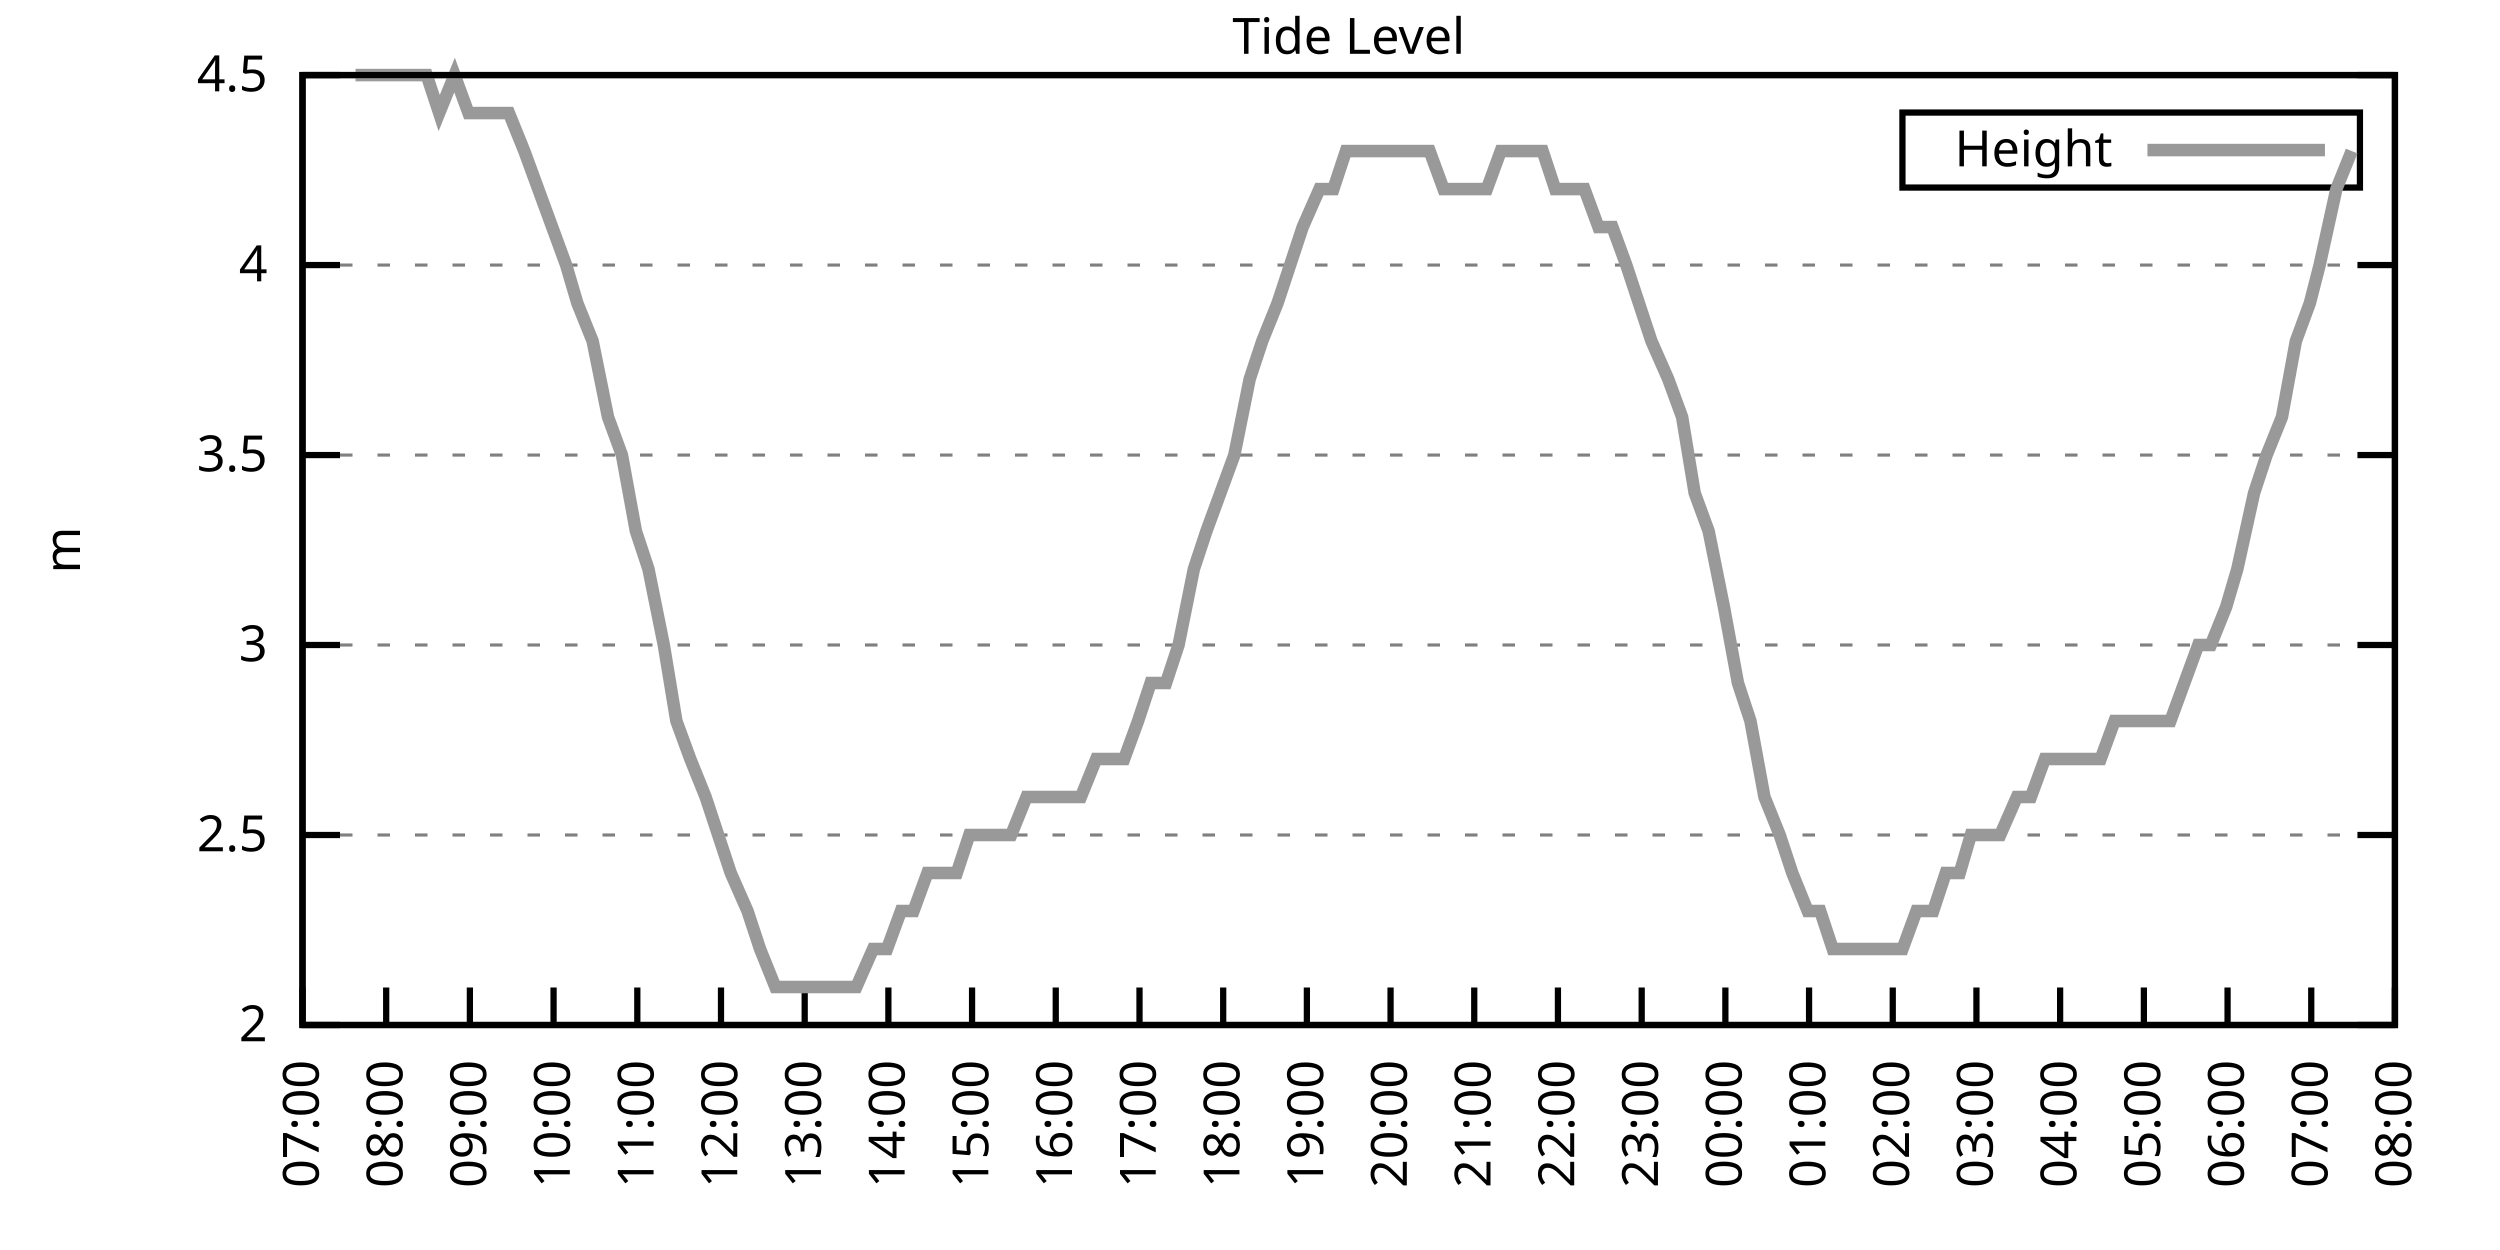
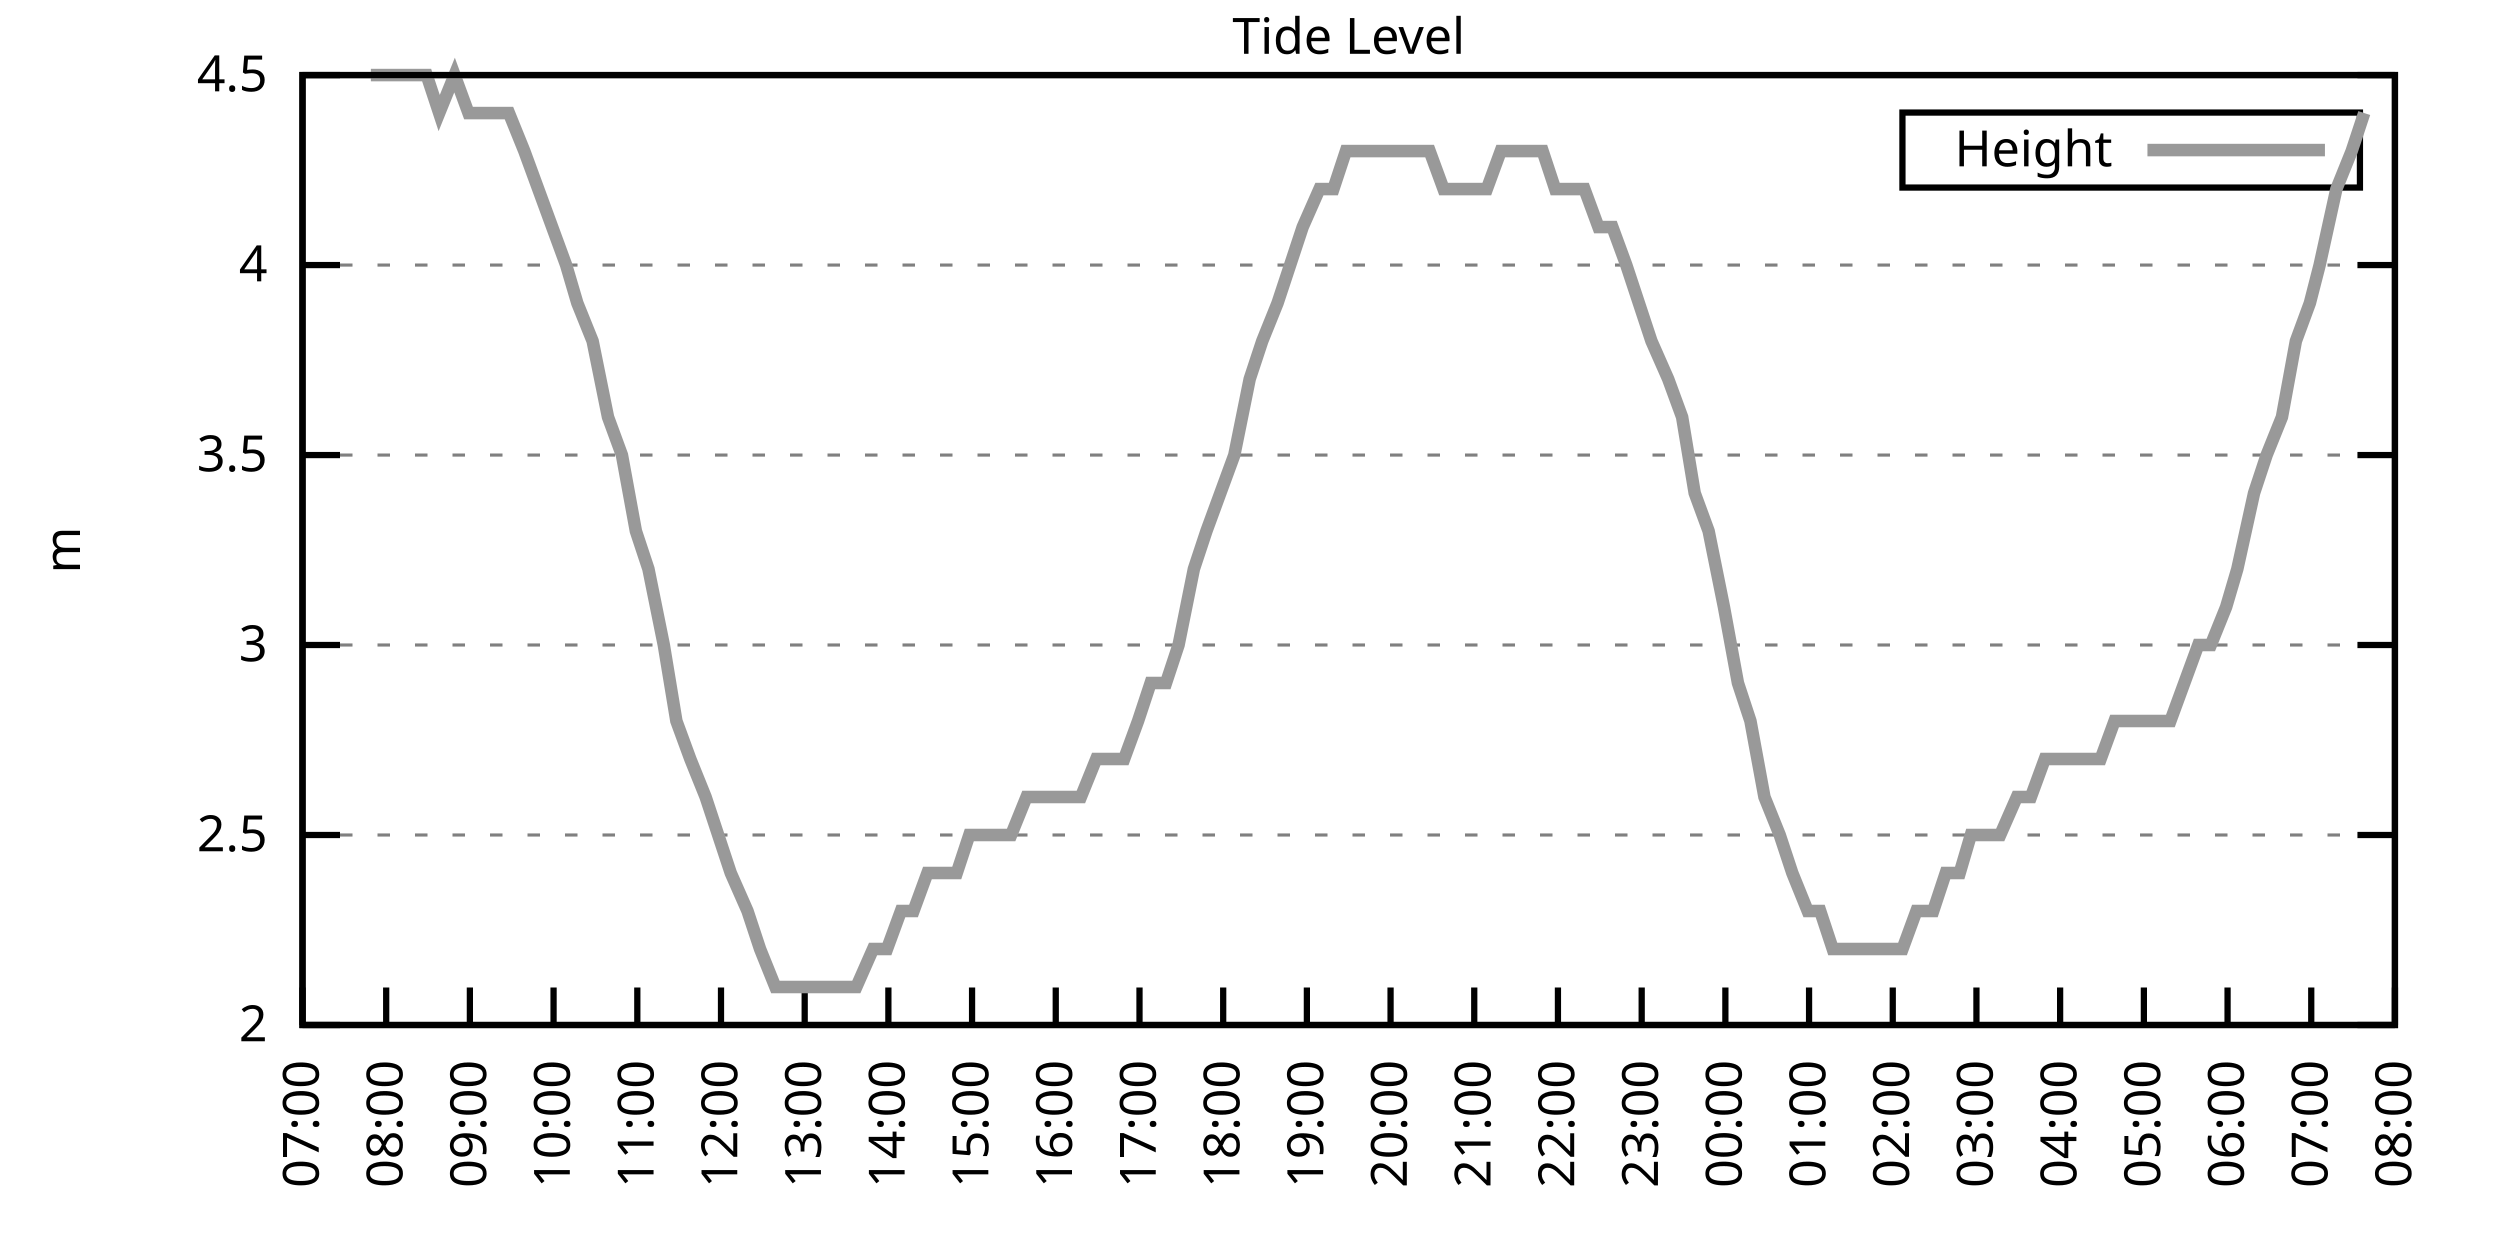
<svg xmlns="http://www.w3.org/2000/svg" xmlns:xlink="http://www.w3.org/1999/xlink" width="400" height="200" viewBox="0 0 400 200">
  <g id="gnuplot_canvas">
    <rect x="0" y="0" width="400" height="200" fill="none" />
    <defs>
      <circle id="gpDot" r="0.5" stroke-width="0.5" stroke="currentColor" />
      <path id="gpPt0" stroke-width="0.333" stroke="currentColor" d="M-1,0 h2 M0,-1 v2" />
      <path id="gpPt1" stroke-width="0.333" stroke="currentColor" d="M-1,-1 L1,1 M1,-1 L-1,1" />
      <path id="gpPt2" stroke-width="0.333" stroke="currentColor" d="M-1,0 L1,0 M0,-1 L0,1 M-1,-1 L1,1 M-1,1 L1,-1" />
      <rect id="gpPt3" stroke-width="0.333" stroke="currentColor" x="-1" y="-1" width="2" height="2" />
      <rect id="gpPt4" stroke-width="0.333" stroke="currentColor" fill="currentColor" x="-1" y="-1" width="2" height="2" />
      <circle id="gpPt5" stroke-width="0.333" stroke="currentColor" cx="0" cy="0" r="1" />
      <use xlink:href="#gpPt5" id="gpPt6" fill="currentColor" stroke="none" />
      <path id="gpPt7" stroke-width="0.333" stroke="currentColor" d="M0,-1.33 L-1.33,0.67 L1.33,0.67 z" />
      <use xlink:href="#gpPt7" id="gpPt8" fill="currentColor" stroke="none" />
      <use xlink:href="#gpPt7" id="gpPt9" stroke="currentColor" transform="rotate(180)" />
      <use xlink:href="#gpPt9" id="gpPt10" fill="currentColor" stroke="none" />
      <use xlink:href="#gpPt3" id="gpPt11" stroke="currentColor" transform="rotate(45)" />
      <use xlink:href="#gpPt11" id="gpPt12" fill="currentColor" stroke="none" />
      <path id="gpPt13" stroke-width="0.333" stroke="currentColor" d="M0,1.330 L1.265,0.411 L0.782,-1.067 L-0.782,-1.076 L-1.265,0.411 z" />
      <use xlink:href="#gpPt13" id="gpPt14" fill="currentColor" stroke="none" />
      <filter id="textbox" filterUnits="objectBoundingBox" x="0" y="0" height="1" width="1">
        <feFlood flood-color="white" flood-opacity="1" result="bgnd" />
        <feComposite in="SourceGraphic" in2="bgnd" operator="atop" />
      </filter>
      <filter id="greybox" filterUnits="objectBoundingBox" x="0" y="0" height="1" width="1">
        <feFlood flood-color="lightgrey" flood-opacity="1" result="grey" />
        <feComposite in="SourceGraphic" in2="grey" operator="atop" />
      </filter>
    </defs>
    <g fill="none" color="white" stroke="currentColor" stroke-width="1.00" stroke-linecap="butt" stroke-linejoin="miter">
</g>
    <g fill="none" color="black" stroke="currentColor" stroke-width="1.00" stroke-linecap="butt" stroke-linejoin="miter">
      <g stroke="none" shape-rendering="crispEdges">
        <polygon fill="rgb(255, 255, 255)" points="48.40,164.00 383.18,164.00 383.18,12.02 48.40,12.02 " />
      </g>
    </g>
    <g fill="none" color="black" stroke="currentColor" stroke-width="1.00" stroke-linecap="butt" stroke-linejoin="miter">
</g>
    <g fill="none" color="black" stroke="black" stroke-width="0.50" stroke-linecap="butt" stroke-linejoin="miter">
</g>
    <g fill="none" color="gray" stroke="currentColor" stroke-width="0.50" stroke-linecap="butt" stroke-linejoin="miter">
      <path stroke="gray" stroke-dasharray="2,4" class="gridline" d="M48.40,164.00 L383.19,164.00  " />
    </g>
    <g fill="none" color="gray" stroke="gray" stroke-width="1.00" stroke-linecap="butt" stroke-linejoin="miter">
</g>
    <g fill="none" color="black" stroke="currentColor" stroke-width="1.00" stroke-linecap="butt" stroke-linejoin="miter">
      <path stroke="black" d="M48.40,164.00 L54.40,164.00 M383.19,164.00 L377.19,164.00  " />
      <g transform="translate(42.80,166.60)" stroke="none" fill="black" font-family="Sans" font-size="8.00" text-anchor="end">
        <text>
          <tspan font-family="Sans"> 2</tspan>
        </text>
      </g>
    </g>
    <g fill="none" color="black" stroke="currentColor" stroke-width="1.00" stroke-linecap="butt" stroke-linejoin="miter">
</g>
    <g fill="none" color="black" stroke="black" stroke-width="0.50" stroke-linecap="butt" stroke-linejoin="miter">
</g>
    <g fill="none" color="gray" stroke="currentColor" stroke-width="0.50" stroke-linecap="butt" stroke-linejoin="miter">
      <path stroke="gray" stroke-dasharray="2,4" class="gridline" d="M48.40,133.60 L383.19,133.60  " />
    </g>
    <g fill="none" color="gray" stroke="gray" stroke-width="1.00" stroke-linecap="butt" stroke-linejoin="miter">
</g>
    <g fill="none" color="black" stroke="currentColor" stroke-width="1.00" stroke-linecap="butt" stroke-linejoin="miter">
      <path stroke="black" d="M48.40,133.60 L54.40,133.60 M383.19,133.60 L377.19,133.60  " />
      <g transform="translate(42.80,136.20)" stroke="none" fill="black" font-family="Sans" font-size="8.00" text-anchor="end">
        <text>
          <tspan font-family="Sans"> 2.5</tspan>
        </text>
      </g>
    </g>
    <g fill="none" color="black" stroke="currentColor" stroke-width="1.00" stroke-linecap="butt" stroke-linejoin="miter">
</g>
    <g fill="none" color="black" stroke="black" stroke-width="0.50" stroke-linecap="butt" stroke-linejoin="miter">
</g>
    <g fill="none" color="gray" stroke="currentColor" stroke-width="0.50" stroke-linecap="butt" stroke-linejoin="miter">
      <path stroke="gray" stroke-dasharray="2,4" class="gridline" d="M48.40,103.20 L383.19,103.20  " />
    </g>
    <g fill="none" color="gray" stroke="gray" stroke-width="1.00" stroke-linecap="butt" stroke-linejoin="miter">
</g>
    <g fill="none" color="black" stroke="currentColor" stroke-width="1.00" stroke-linecap="butt" stroke-linejoin="miter">
      <path stroke="black" d="M48.40,103.20 L54.40,103.20 M383.19,103.20 L377.19,103.20  " />
      <g transform="translate(42.80,105.80)" stroke="none" fill="black" font-family="Sans" font-size="8.00" text-anchor="end">
        <text>
          <tspan font-family="Sans"> 3</tspan>
        </text>
      </g>
    </g>
    <g fill="none" color="black" stroke="currentColor" stroke-width="1.00" stroke-linecap="butt" stroke-linejoin="miter">
</g>
    <g fill="none" color="black" stroke="black" stroke-width="0.50" stroke-linecap="butt" stroke-linejoin="miter">
</g>
    <g fill="none" color="gray" stroke="currentColor" stroke-width="0.50" stroke-linecap="butt" stroke-linejoin="miter">
      <path stroke="gray" stroke-dasharray="2,4" class="gridline" d="M48.40,72.81 L383.19,72.81  " />
    </g>
    <g fill="none" color="gray" stroke="gray" stroke-width="1.00" stroke-linecap="butt" stroke-linejoin="miter">
</g>
    <g fill="none" color="black" stroke="currentColor" stroke-width="1.00" stroke-linecap="butt" stroke-linejoin="miter">
      <path stroke="black" d="M48.40,72.81 L54.40,72.81 M383.19,72.81 L377.19,72.81  " />
      <g transform="translate(42.80,75.41)" stroke="none" fill="black" font-family="Sans" font-size="8.00" text-anchor="end">
        <text>
          <tspan font-family="Sans"> 3.5</tspan>
        </text>
      </g>
    </g>
    <g fill="none" color="black" stroke="currentColor" stroke-width="1.00" stroke-linecap="butt" stroke-linejoin="miter">
</g>
    <g fill="none" color="black" stroke="black" stroke-width="0.50" stroke-linecap="butt" stroke-linejoin="miter">
</g>
    <g fill="none" color="gray" stroke="currentColor" stroke-width="0.50" stroke-linecap="butt" stroke-linejoin="miter">
      <path stroke="gray" stroke-dasharray="2,4" class="gridline" d="M48.40,42.41 L383.19,42.41  " />
    </g>
    <g fill="none" color="gray" stroke="gray" stroke-width="1.00" stroke-linecap="butt" stroke-linejoin="miter">
</g>
    <g fill="none" color="black" stroke="currentColor" stroke-width="1.00" stroke-linecap="butt" stroke-linejoin="miter">
      <path stroke="black" d="M48.40,42.41 L54.40,42.41 M383.19,42.41 L377.19,42.41  " />
      <g transform="translate(42.80,45.01)" stroke="none" fill="black" font-family="Sans" font-size="8.00" text-anchor="end">
        <text>
          <tspan font-family="Sans"> 4</tspan>
        </text>
      </g>
    </g>
    <g fill="none" color="black" stroke="currentColor" stroke-width="1.00" stroke-linecap="butt" stroke-linejoin="miter">
</g>
    <g fill="none" color="black" stroke="black" stroke-width="0.50" stroke-linecap="butt" stroke-linejoin="miter">
</g>
    <g fill="none" color="gray" stroke="currentColor" stroke-width="0.50" stroke-linecap="butt" stroke-linejoin="miter">
      <path stroke="gray" stroke-dasharray="2,4" class="gridline" d="M48.40,12.01 L383.19,12.01  " />
    </g>
    <g fill="none" color="gray" stroke="gray" stroke-width="1.00" stroke-linecap="butt" stroke-linejoin="miter">
</g>
    <g fill="none" color="black" stroke="currentColor" stroke-width="1.00" stroke-linecap="butt" stroke-linejoin="miter">
      <path stroke="black" d="M48.40,12.01 L54.40,12.01 M383.19,12.01 L377.19,12.01  " />
      <g transform="translate(42.80,14.61)" stroke="none" fill="black" font-family="Sans" font-size="8.00" text-anchor="end">
        <text>
          <tspan font-family="Sans"> 4.5</tspan>
        </text>
      </g>
    </g>
    <g fill="none" color="black" stroke="currentColor" stroke-width="1.00" stroke-linecap="butt" stroke-linejoin="miter">
      <path stroke="black" d="M48.40,164.00 L48.40,158.00  " />
      <g transform="translate(51.00,169.60) rotate(270.00)" stroke="none" fill="black" font-family="Sans" font-size="8.00" text-anchor="end">
        <text>
          <tspan font-family="Sans">07:00</tspan>
        </text>
      </g>
    </g>
    <g fill="none" color="black" stroke="currentColor" stroke-width="1.00" stroke-linecap="butt" stroke-linejoin="miter">
      <path stroke="black" d="M61.79,164.00 L61.79,158.00  " />
      <g transform="translate(64.39,169.60) rotate(270.00)" stroke="none" fill="black" font-family="Sans" font-size="8.00" text-anchor="end">
        <text>
          <tspan font-family="Sans">08:00</tspan>
        </text>
      </g>
    </g>
    <g fill="none" color="black" stroke="currentColor" stroke-width="1.00" stroke-linecap="butt" stroke-linejoin="miter">
      <path stroke="black" d="M75.18,164.00 L75.18,158.00  " />
      <g transform="translate(77.78,169.60) rotate(270.00)" stroke="none" fill="black" font-family="Sans" font-size="8.00" text-anchor="end">
        <text>
          <tspan font-family="Sans">09:00</tspan>
        </text>
      </g>
    </g>
    <g fill="none" color="black" stroke="currentColor" stroke-width="1.00" stroke-linecap="butt" stroke-linejoin="miter">
      <path stroke="black" d="M88.57,164.00 L88.57,158.00  " />
      <g transform="translate(91.17,169.60) rotate(270.00)" stroke="none" fill="black" font-family="Sans" font-size="8.00" text-anchor="end">
        <text>
          <tspan font-family="Sans">10:00</tspan>
        </text>
      </g>
    </g>
    <g fill="none" color="black" stroke="currentColor" stroke-width="1.00" stroke-linecap="butt" stroke-linejoin="miter">
      <path stroke="black" d="M101.97,164.00 L101.97,158.00  " />
      <g transform="translate(104.57,169.60) rotate(270.00)" stroke="none" fill="black" font-family="Sans" font-size="8.00" text-anchor="end">
        <text>
          <tspan font-family="Sans">11:00</tspan>
        </text>
      </g>
    </g>
    <g fill="none" color="black" stroke="currentColor" stroke-width="1.00" stroke-linecap="butt" stroke-linejoin="miter">
      <path stroke="black" d="M115.36,164.00 L115.36,158.00  " />
      <g transform="translate(117.96,169.60) rotate(270.00)" stroke="none" fill="black" font-family="Sans" font-size="8.00" text-anchor="end">
        <text>
          <tspan font-family="Sans">12:00</tspan>
        </text>
      </g>
    </g>
    <g fill="none" color="black" stroke="currentColor" stroke-width="1.00" stroke-linecap="butt" stroke-linejoin="miter">
      <path stroke="black" d="M128.75,164.00 L128.75,158.00  " />
      <g transform="translate(131.35,169.60) rotate(270.00)" stroke="none" fill="black" font-family="Sans" font-size="8.00" text-anchor="end">
        <text>
          <tspan font-family="Sans">13:00</tspan>
        </text>
      </g>
    </g>
    <g fill="none" color="black" stroke="currentColor" stroke-width="1.00" stroke-linecap="butt" stroke-linejoin="miter">
      <path stroke="black" d="M142.14,164.00 L142.14,158.00  " />
      <g transform="translate(144.74,169.60) rotate(270.00)" stroke="none" fill="black" font-family="Sans" font-size="8.00" text-anchor="end">
        <text>
          <tspan font-family="Sans">14:00</tspan>
        </text>
      </g>
    </g>
    <g fill="none" color="black" stroke="currentColor" stroke-width="1.00" stroke-linecap="butt" stroke-linejoin="miter">
      <path stroke="black" d="M155.53,164.00 L155.53,158.00  " />
      <g transform="translate(158.13,169.60) rotate(270.00)" stroke="none" fill="black" font-family="Sans" font-size="8.00" text-anchor="end">
        <text>
          <tspan font-family="Sans">15:00</tspan>
        </text>
      </g>
    </g>
    <g fill="none" color="black" stroke="currentColor" stroke-width="1.00" stroke-linecap="butt" stroke-linejoin="miter">
      <path stroke="black" d="M168.92,164.00 L168.92,158.00  " />
      <g transform="translate(171.52,169.60) rotate(270.00)" stroke="none" fill="black" font-family="Sans" font-size="8.00" text-anchor="end">
        <text>
          <tspan font-family="Sans">16:00</tspan>
        </text>
      </g>
    </g>
    <g fill="none" color="black" stroke="currentColor" stroke-width="1.00" stroke-linecap="butt" stroke-linejoin="miter">
      <path stroke="black" d="M182.32,164.00 L182.32,158.00  " />
      <g transform="translate(184.92,169.60) rotate(270.00)" stroke="none" fill="black" font-family="Sans" font-size="8.00" text-anchor="end">
        <text>
          <tspan font-family="Sans">17:00</tspan>
        </text>
      </g>
    </g>
    <g fill="none" color="black" stroke="currentColor" stroke-width="1.00" stroke-linecap="butt" stroke-linejoin="miter">
      <path stroke="black" d="M195.71,164.00 L195.71,158.00  " />
      <g transform="translate(198.31,169.60) rotate(270.00)" stroke="none" fill="black" font-family="Sans" font-size="8.00" text-anchor="end">
        <text>
          <tspan font-family="Sans">18:00</tspan>
        </text>
      </g>
    </g>
    <g fill="none" color="black" stroke="currentColor" stroke-width="1.00" stroke-linecap="butt" stroke-linejoin="miter">
      <path stroke="black" d="M209.10,164.00 L209.10,158.00  " />
      <g transform="translate(211.70,169.60) rotate(270.00)" stroke="none" fill="black" font-family="Sans" font-size="8.00" text-anchor="end">
        <text>
          <tspan font-family="Sans">19:00</tspan>
        </text>
      </g>
    </g>
    <g fill="none" color="black" stroke="currentColor" stroke-width="1.00" stroke-linecap="butt" stroke-linejoin="miter">
      <path stroke="black" d="M222.49,164.00 L222.49,158.00  " />
      <g transform="translate(225.09,169.60) rotate(270.00)" stroke="none" fill="black" font-family="Sans" font-size="8.00" text-anchor="end">
        <text>
          <tspan font-family="Sans">20:00</tspan>
        </text>
      </g>
    </g>
    <g fill="none" color="black" stroke="currentColor" stroke-width="1.00" stroke-linecap="butt" stroke-linejoin="miter">
      <path stroke="black" d="M235.88,164.00 L235.88,158.00  " />
      <g transform="translate(238.48,169.60) rotate(270.00)" stroke="none" fill="black" font-family="Sans" font-size="8.00" text-anchor="end">
        <text>
          <tspan font-family="Sans">21:00</tspan>
        </text>
      </g>
    </g>
    <g fill="none" color="black" stroke="currentColor" stroke-width="1.00" stroke-linecap="butt" stroke-linejoin="miter">
      <path stroke="black" d="M249.27,164.00 L249.27,158.00  " />
      <g transform="translate(251.87,169.60) rotate(270.00)" stroke="none" fill="black" font-family="Sans" font-size="8.00" text-anchor="end">
        <text>
          <tspan font-family="Sans">22:00</tspan>
        </text>
      </g>
    </g>
    <g fill="none" color="black" stroke="currentColor" stroke-width="1.00" stroke-linecap="butt" stroke-linejoin="miter">
      <path stroke="black" d="M262.67,164.00 L262.67,158.00  " />
      <g transform="translate(265.27,169.60) rotate(270.00)" stroke="none" fill="black" font-family="Sans" font-size="8.00" text-anchor="end">
        <text>
          <tspan font-family="Sans">23:00</tspan>
        </text>
      </g>
    </g>
    <g fill="none" color="black" stroke="currentColor" stroke-width="1.00" stroke-linecap="butt" stroke-linejoin="miter">
      <path stroke="black" d="M276.06,164.00 L276.06,158.00  " />
      <g transform="translate(278.66,169.60) rotate(270.00)" stroke="none" fill="black" font-family="Sans" font-size="8.00" text-anchor="end">
        <text>
          <tspan font-family="Sans">00:00</tspan>
        </text>
      </g>
    </g>
    <g fill="none" color="black" stroke="currentColor" stroke-width="1.00" stroke-linecap="butt" stroke-linejoin="miter">
      <path stroke="black" d="M289.45,164.00 L289.45,158.00  " />
      <g transform="translate(292.05,169.60) rotate(270.00)" stroke="none" fill="black" font-family="Sans" font-size="8.00" text-anchor="end">
        <text>
          <tspan font-family="Sans">01:00</tspan>
        </text>
      </g>
    </g>
    <g fill="none" color="black" stroke="currentColor" stroke-width="1.00" stroke-linecap="butt" stroke-linejoin="miter">
      <path stroke="black" d="M302.84,164.00 L302.84,158.00  " />
      <g transform="translate(305.44,169.60) rotate(270.00)" stroke="none" fill="black" font-family="Sans" font-size="8.00" text-anchor="end">
        <text>
          <tspan font-family="Sans">02:00</tspan>
        </text>
      </g>
    </g>
    <g fill="none" color="black" stroke="currentColor" stroke-width="1.00" stroke-linecap="butt" stroke-linejoin="miter">
      <path stroke="black" d="M316.23,164.00 L316.23,158.00  " />
      <g transform="translate(318.83,169.60) rotate(270.00)" stroke="none" fill="black" font-family="Sans" font-size="8.00" text-anchor="end">
        <text>
          <tspan font-family="Sans">03:00</tspan>
        </text>
      </g>
    </g>
    <g fill="none" color="black" stroke="currentColor" stroke-width="1.00" stroke-linecap="butt" stroke-linejoin="miter">
      <path stroke="black" d="M329.62,164.00 L329.62,158.00  " />
      <g transform="translate(332.22,169.60) rotate(270.00)" stroke="none" fill="black" font-family="Sans" font-size="8.00" text-anchor="end">
        <text>
          <tspan font-family="Sans">04:00</tspan>
        </text>
      </g>
    </g>
    <g fill="none" color="black" stroke="currentColor" stroke-width="1.00" stroke-linecap="butt" stroke-linejoin="miter">
      <path stroke="black" d="M343.02,164.00 L343.02,158.00  " />
      <g transform="translate(345.62,169.60) rotate(270.00)" stroke="none" fill="black" font-family="Sans" font-size="8.00" text-anchor="end">
        <text>
          <tspan font-family="Sans">05:00</tspan>
        </text>
      </g>
    </g>
    <g fill="none" color="black" stroke="currentColor" stroke-width="1.00" stroke-linecap="butt" stroke-linejoin="miter">
      <path stroke="black" d="M356.41,164.00 L356.41,158.00  " />
      <g transform="translate(359.01,169.60) rotate(270.00)" stroke="none" fill="black" font-family="Sans" font-size="8.00" text-anchor="end">
        <text>
          <tspan font-family="Sans">06:00</tspan>
        </text>
      </g>
    </g>
    <g fill="none" color="black" stroke="currentColor" stroke-width="1.00" stroke-linecap="butt" stroke-linejoin="miter">
      <path stroke="black" d="M369.80,164.00 L369.80,158.00  " />
      <g transform="translate(372.40,169.60) rotate(270.00)" stroke="none" fill="black" font-family="Sans" font-size="8.00" text-anchor="end">
        <text>
          <tspan font-family="Sans">07:00</tspan>
        </text>
      </g>
    </g>
    <g fill="none" color="black" stroke="currentColor" stroke-width="1.00" stroke-linecap="butt" stroke-linejoin="miter">
      <path stroke="black" d="M383.19,164.00 L383.19,158.00  " />
      <g transform="translate(385.79,169.60) rotate(270.00)" stroke="none" fill="black" font-family="Sans" font-size="8.00" text-anchor="end">
        <text>
          <tspan font-family="Sans">08:00</tspan>
        </text>
      </g>
    </g>
    <g fill="none" color="black" stroke="currentColor" stroke-width="1.00" stroke-linecap="butt" stroke-linejoin="miter">
</g>
    <g fill="none" color="black" stroke="currentColor" stroke-width="1.00" stroke-linecap="butt" stroke-linejoin="miter">
      <path stroke="black" d="M48.40,12.01 L48.40,164.00 L383.19,164.00 L383.19,12.01 L48.40,12.01 Z  " />
    </g>
    <g fill="none" color="black" stroke="currentColor" stroke-width="1.00" stroke-linecap="butt" stroke-linejoin="miter">
</g>
    <g fill="none" color="black" stroke="currentColor" stroke-width="1.00" stroke-linecap="butt" stroke-linejoin="miter">
      <path stroke="black" d="M304.39,30.01 L304.39,18.01 L377.59,18.01 L377.59,30.01 L304.39,30.01 Z  " />
    </g>
    <g id="Tide_level_plot_1">
      <g fill="none" color="white" stroke="black" stroke-width="2.00" stroke-linecap="butt" stroke-linejoin="miter">
</g>
      <g fill="none" color="black" stroke="currentColor" stroke-width="2.00" stroke-linecap="butt" stroke-linejoin="miter">
        <g transform="translate(337.99,26.61)" stroke="none" fill="black" font-family="Sans" font-size="8.00" text-anchor="end">
          <text>
            <tspan font-family="Sans">Height</tspan>
          </text>
        </g>
      </g>
      <g fill="none" color="black" stroke="currentColor" stroke-width="2.00" stroke-linecap="butt" stroke-linejoin="miter">
-         <path stroke="rgb(153, 153, 153)" d="M343.59,24.01 L371.99,24.01 M56.88,12.01 L59.34,12.01 L61.57,12.01 L63.80,12.01 L65.81,12.01 L68.26,12.01   L70.27,18.09 L72.73,12.01 L74.96,18.09 L77.19,18.09 L79.42,18.09 L81.43,18.09 L83.89,24.17 L86.12,30.25   L88.35,36.33 L90.58,42.41 L92.37,48.49 L94.82,54.57 L97.28,66.73 L99.51,72.81 L101.74,84.97 L103.75,91.04   L106.21,103.20 L108.22,115.36 L110.45,121.44 L112.90,127.52 L114.91,133.60 L116.92,139.68 L119.60,145.76 L121.61,151.84   L124.06,157.92 L126.29,157.92 L128.30,157.92 L130.76,157.92 L132.54,157.92 L135.00,157.92 L137.01,157.92 L139.69,151.84   L141.92,151.84 L144.15,145.76 L146.16,145.76 L148.39,139.68 L150.85,139.68 L153.08,139.68 L155.09,133.60 L157.32,133.60   L159.77,133.60 L161.78,133.60 L164.24,127.52 L166.47,127.52 L168.48,127.52 L170.49,127.52 L172.94,127.52 L175.40,121.44   L177.41,121.44 L179.86,121.44 L182.09,115.36 L184.10,109.28 L186.56,109.28 L188.57,103.20 L191.02,91.04 L193.03,84.97   L195.26,78.89 L197.49,72.81 L199.95,60.65 L201.96,54.57 L204.41,48.49 L206.42,42.41 L208.43,36.33 L211.11,30.25   L213.34,30.25 L215.35,24.17 L217.80,24.17 L219.81,24.17 L222.27,24.17 L224.50,24.17 L226.29,24.17 L228.74,24.17   L230.97,30.25 L233.43,30.25 L235.44,30.25 L237.89,30.25 L240.12,24.17 L242.36,24.17 L244.36,24.17 L246.82,24.17   L248.83,30.25 L251.06,30.25 L253.51,30.25 L255.75,36.33 L257.98,36.33 L260.21,42.41 L262.22,48.49 L264.23,54.57   L266.91,60.65 L269.14,66.73 L271.15,78.89 L273.38,84.97 L275.83,97.12 L278.07,109.28 L280.07,115.36 L282.31,127.52   L284.76,133.60 L286.77,139.68 L289.23,145.76 L291.23,145.76 L293.24,151.84 L295.70,151.84 L297.71,151.84 L300.39,151.84   L302.17,151.84 L304.40,151.84 L306.63,145.76 L309.31,145.76 L311.32,139.68 L313.55,139.68 L315.34,133.60 L318.24,133.60   L320.03,133.60 L322.70,127.52 L324.94,127.52 L327.17,121.44 L328.73,121.44 L331.19,121.44 L333.64,121.44 L336.10,121.44   L338.33,115.36 L340.34,115.36 L342.79,115.36 L345.02,115.36 L347.26,115.36 L349.49,109.28 L351.72,103.20 L353.73,103.20   L356.18,97.12 L357.97,91.04 L360.65,78.89 L362.66,72.81 L365.11,66.73 L367.34,54.57 L369.58,48.49 L371.14,42.41   L373.82,30.25 L376.27,24.17  " />
+         <path stroke="rgb(153, 153, 153)" d="M343.59,24.01 L371.99,24.01 M59.34,12.01 L61.57,12.01 L63.80,12.01 L65.81,12.01 L68.26,12.01 L70.27,18.09   L72.73,12.01 L74.96,18.09 L77.19,18.09 L79.42,18.09 L81.43,18.09 L83.89,24.17 L86.12,30.25 L88.35,36.33   L90.58,42.41 L92.37,48.49 L94.82,54.57 L97.28,66.73 L99.51,72.81 L101.74,84.97 L103.75,91.04 L106.21,103.20   L108.22,115.36 L110.45,121.44 L112.90,127.52 L114.91,133.60 L116.92,139.68 L119.60,145.76 L121.61,151.84 L124.06,157.92   L126.29,157.92 L128.30,157.92 L130.76,157.92 L132.54,157.92 L135.00,157.92 L137.01,157.92 L139.69,151.84 L141.92,151.84   L144.15,145.76 L146.16,145.76 L148.39,139.68 L150.85,139.68 L153.08,139.68 L155.09,133.60 L157.32,133.60 L159.77,133.60   L161.78,133.60 L164.24,127.52 L166.47,127.52 L168.48,127.52 L170.49,127.52 L172.94,127.52 L175.40,121.44 L177.41,121.44   L179.86,121.44 L182.09,115.36 L184.10,109.28 L186.56,109.28 L188.57,103.20 L191.02,91.04 L193.03,84.97 L195.26,78.89   L197.49,72.81 L199.95,60.65 L201.96,54.57 L204.41,48.49 L206.42,42.41 L208.43,36.33 L211.11,30.25 L213.34,30.25   L215.35,24.17 L217.80,24.17 L219.81,24.17 L222.27,24.17 L224.50,24.17 L226.29,24.17 L228.74,24.17 L230.97,30.25   L233.43,30.25 L235.44,30.25 L237.89,30.25 L240.12,24.17 L242.36,24.17 L244.36,24.17 L246.82,24.17 L248.83,30.25   L251.06,30.25 L253.51,30.25 L255.75,36.33 L257.98,36.33 L260.21,42.41 L262.22,48.49 L264.23,54.57 L266.91,60.65   L269.14,66.73 L271.15,78.89 L273.38,84.97 L275.83,97.12 L278.07,109.28 L280.07,115.36 L282.31,127.52 L284.76,133.60   L286.77,139.68 L289.23,145.76 L291.23,145.76 L293.24,151.84 L295.70,151.84 L297.71,151.84 L300.39,151.84 L302.17,151.84   L304.40,151.84 L306.63,145.76 L309.31,145.76 L311.32,139.68 L313.55,139.68 L315.34,133.60 L318.24,133.60 L320.03,133.60   L322.70,127.52 L324.94,127.52 L327.17,121.44 L328.73,121.44 L331.19,121.44 L333.64,121.44 L336.10,121.44 L338.33,115.36   L340.34,115.36 L342.79,115.36 L345.02,115.36 L347.26,115.36 L349.49,109.28 L351.72,103.20 L353.73,103.20 L356.18,97.12   L357.97,91.04 L360.65,78.89 L362.66,72.81 L365.11,66.73 L367.34,54.57 L369.58,48.49 L371.14,42.41 L373.82,30.25   L376.27,24.17 L378.28,18.09  " />
      </g>
    </g>
    <g fill="none" color="black" stroke="currentColor" stroke-width="2.00" stroke-linecap="butt" stroke-linejoin="miter">
</g>
    <g fill="none" color="black" stroke="black" stroke-width="1.00" stroke-linecap="butt" stroke-linejoin="miter">
</g>
    <g fill="none" color="black" stroke="currentColor" stroke-width="1.00" stroke-linecap="butt" stroke-linejoin="miter">
      <path stroke="black" d="M48.40,12.01 L48.40,164.00 L383.19,164.00 L383.19,12.01 L48.40,12.01 Z  " />
      <g transform="translate(12.80,88.01) rotate(270.00)" stroke="none" fill="black" font-family="Sans" font-size="8.00" text-anchor="middle">
        <text>
          <tspan font-family="Sans">m</tspan>
        </text>
      </g>
    </g>
    <g fill="none" color="black" stroke="currentColor" stroke-width="1.00" stroke-linecap="butt" stroke-linejoin="miter">
</g>
    <g fill="none" color="black" stroke="currentColor" stroke-width="1.00" stroke-linecap="butt" stroke-linejoin="miter">
      <g transform="translate(215.79,8.61)" stroke="none" fill="black" font-family="Sans" font-size="8.00" text-anchor="middle">
        <text>
          <tspan font-family="Sans">Tide Level</tspan>
        </text>
      </g>
    </g>
    <g fill="none" color="black" stroke="currentColor" stroke-width="1.00" stroke-linecap="butt" stroke-linejoin="miter">
</g>
  </g>
</svg>
